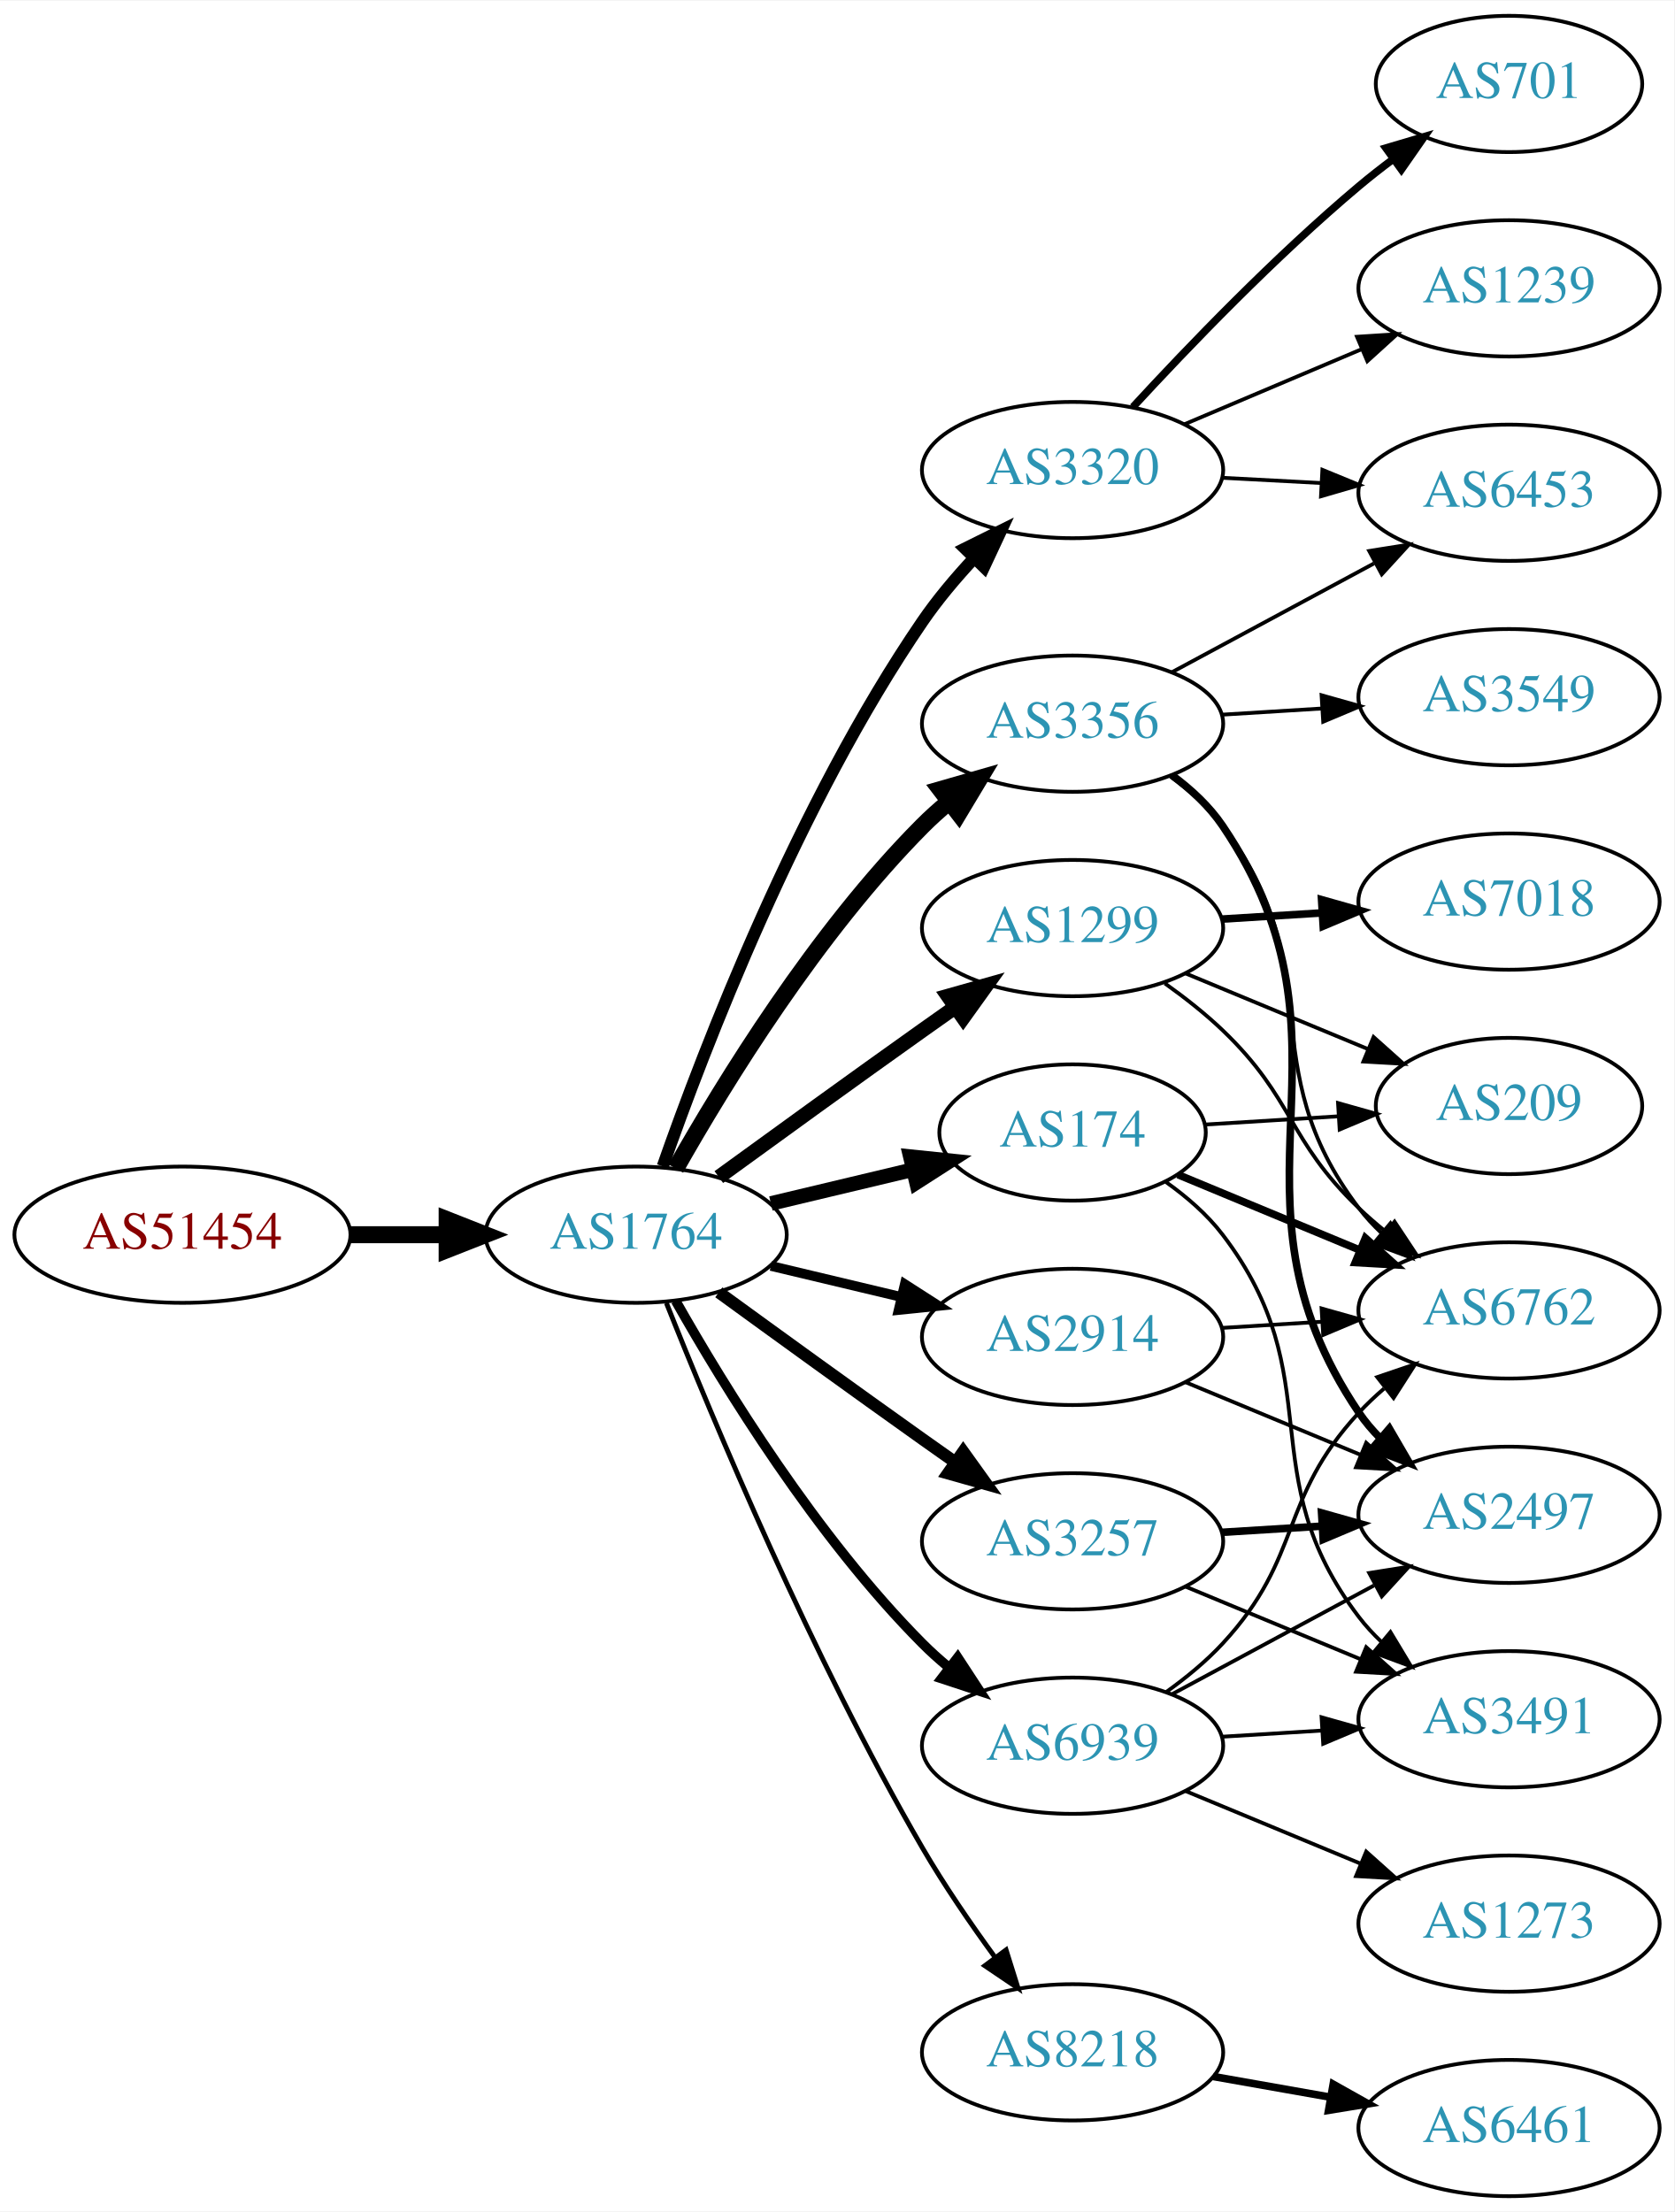
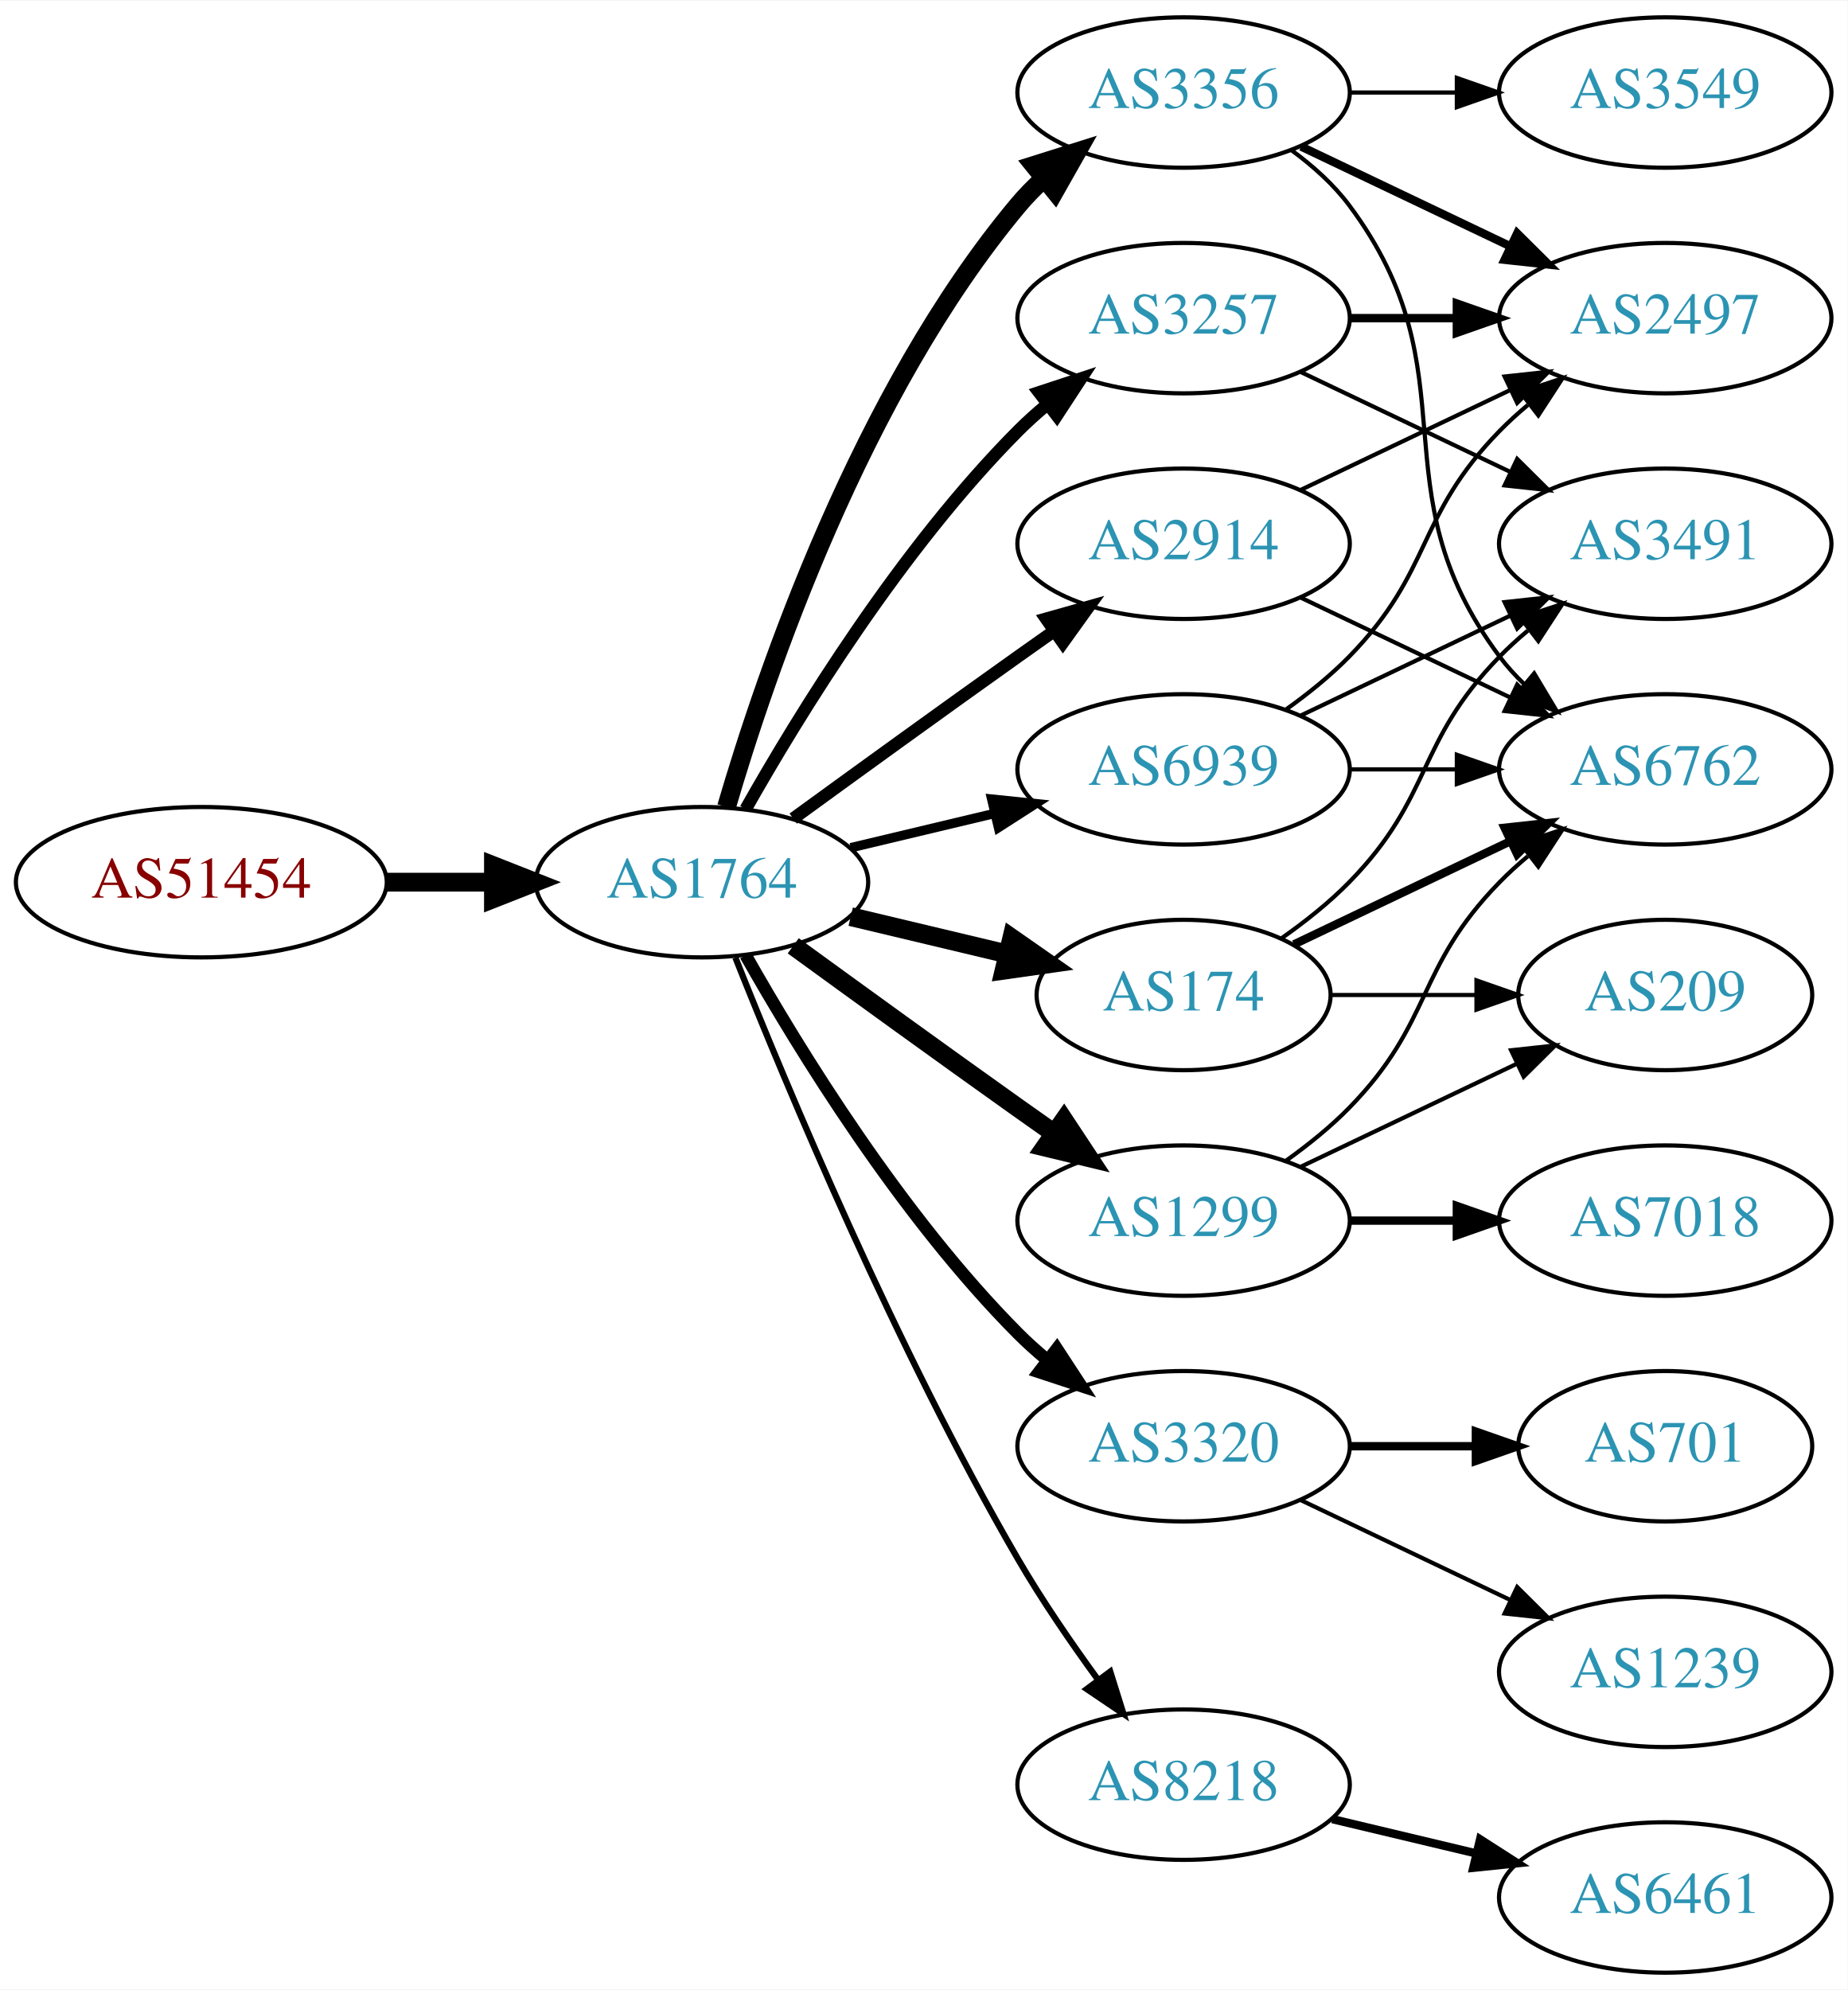
- <svg xmlns="http://www.w3.org/2000/svg" xmlns:xlink="http://www.w3.org/1999/xlink" width="442pt" height="584pt" viewBox="0.00 0.00 442.27 584.00">
-   <g id="graph0" class="graph" transform="scale(1 1) rotate(0) translate(4 580)">
-     <polygon fill="white" stroke="none" points="-4,4 -4,-580 438.271,-580 438.271,4 -4,4" />
+ <svg xmlns="http://www.w3.org/2000/svg" xmlns:xlink="http://www.w3.org/1999/xlink" width="442pt" height="476pt" viewBox="0.00 0.00 442.27 476.00">
+   <g id="graph0" class="graph" transform="scale(1 1) rotate(0) translate(4 472)">
+     <polygon fill="white" stroke="none" points="-4,4 -4,-472 438.271,-472 438.271,4 -4,4" />
    <g id="node1" class="node">
      <g id="a_node1">
        <a xlink:href="/asn/51454" xlink:title="AS51454 ~ CRIF GmbH [AT]">
-           <ellipse fill="#ffffff" stroke="black" cx="44.196" cy="-254" rx="44.393" ry="18" />
-           <text text-anchor="middle" x="44.196" y="-250.3" font-family="Times,serif" font-size="14.00" fill="#880000">AS51454</text>
+           <ellipse fill="#ffffff" stroke="black" cx="44.196" cy="-261" rx="44.393" ry="18" />
+           <text text-anchor="middle" x="44.196" y="-257.3" font-family="Times,serif" font-size="14.00" fill="#880000">AS51454</text>
        </a>
      </g>
    </g>
    <g id="node2" class="node">
      <g id="a_node2">
        <a xlink:href="/asn/1764" xlink:title="AS1764 ~ NEXTLAYER-AS [AT]">
-           <ellipse fill="#ffffff" stroke="black" cx="164.039" cy="-254" rx="39.794" ry="18" />
-           <text text-anchor="middle" x="164.039" y="-250.3" font-family="Times,serif" font-size="14.00" fill="#2c94b3">AS1764</text>
+           <ellipse fill="#ffffff" stroke="black" cx="164.039" cy="-261" rx="39.794" ry="18" />
+           <text text-anchor="middle" x="164.039" y="-257.3" font-family="Times,serif" font-size="14.00" fill="#2c94b3">AS1764</text>
        </a>
      </g>
    </g>
    <g id="edge1" class="edge">
-       <path fill="none" stroke="black" stroke-width="4.5" d="M88.407,-254C96.72,-254 105.482,-254 113.965,-254" />
-       <polygon fill="black" stroke="black" stroke-width="4.5" points="114.123,-257.938 124.123,-254 114.123,-250.063 114.123,-257.938" />
+       <path fill="none" stroke="black" stroke-width="4.5" d="M88.407,-261C96.72,-261 105.482,-261 113.965,-261" />
+       <polygon fill="black" stroke="black" stroke-width="4.5" points="114.123,-264.938 124.123,-261 114.123,-257.063 114.123,-264.938" />
    </g>
    <g id="node3" class="node">
      <g id="a_node3">
-         <a xlink:href="/asn/1299" xlink:title="AS1299 ~ Telia Carrier [EU]">
-           <ellipse fill="#ffffff" stroke="black" cx="279.332" cy="-335" rx="39.794" ry="18" />
-           <text text-anchor="middle" x="279.332" y="-331.3" font-family="Times,serif" font-size="14.00" fill="#2c94b3">AS1299</text>
+         <a xlink:href="/asn/3356" xlink:title="AS3356 ~ Level 3 Parent, LLC [US]">
+           <ellipse fill="#ffffff" stroke="black" cx="279.332" cy="-450" rx="39.794" ry="18" />
+           <text text-anchor="middle" x="279.332" y="-446.3" font-family="Times,serif" font-size="14.00" fill="#2c94b3">AS3356</text>
        </a>
      </g>
    </g>
    <g id="edge2" class="edge">
-       <path fill="none" stroke="black" stroke-width="3.857" d="M185.887,-269.222C200.821,-280.091 221.435,-295.025 239.685,-308 242.506,-310.005 245.449,-312.085 248.397,-314.159" />
-       <polygon fill="black" stroke="black" stroke-width="3.857" points="246.424,-317.05 256.621,-319.926 250.443,-311.319 246.424,-317.05" />
+       <path fill="none" stroke="black" stroke-width="4.5" d="M169.913,-279.002C179.227,-310.844 202.043,-377.981 239.685,-423 241.555,-425.237 243.654,-427.374 245.88,-429.396" />
+       <polygon fill="black" stroke="black" stroke-width="4.5" points="243.548,-432.574 253.799,-435.804 248.502,-426.452 243.548,-432.574" />
    </g>
    <g id="node4" class="node">
      <g id="a_node4">
-         <a xlink:href="/asn/8218" xlink:title="AS8218 ~ legacy Neotelecoms [FR]">
-           <ellipse fill="#ffffff" stroke="black" cx="279.332" cy="-38" rx="39.794" ry="18" />
-           <text text-anchor="middle" x="279.332" y="-34.3" font-family="Times,serif" font-size="14.00" fill="#2c94b3">AS8218</text>
+         <a xlink:href="/asn/2914" xlink:title="AS2914 ~ NTT America, Inc. [US]">
+           <ellipse fill="#ffffff" stroke="black" cx="279.332" cy="-342" rx="39.794" ry="18" />
+           <text text-anchor="middle" x="279.332" y="-338.3" font-family="Times,serif" font-size="14.00" fill="#2c94b3">AS2914</text>
        </a>
      </g>
    </g>
    <g id="edge3" class="edge">
-       <path fill="none" stroke="black" stroke-width="1.286" d="M172.042,-235.949C184.169,-205.43 210.587,-142.067 239.685,-92 245.392,-82.181 252.43,-71.922 258.929,-63.016" />
-       <polygon fill="black" stroke="black" stroke-width="1.286" points="261.77,-65.061 264.934,-54.95 256.155,-60.881 261.77,-65.061" />
+       <path fill="none" stroke="black" stroke-width="3" d="M185.887,-276.222C200.821,-287.091 221.435,-302.025 239.685,-315 242.506,-317.005 245.449,-319.085 248.397,-321.159" />
+       <polygon fill="black" stroke="black" stroke-width="3" points="246.424,-324.05 256.621,-326.926 250.443,-318.319 246.424,-324.05" />
    </g>
    <g id="node5" class="node">
      <g id="a_node5">
-         <a xlink:href="/asn/3356" xlink:title="AS3356 ~ Level 3 Parent, LLC [US]">
-           <ellipse fill="#ffffff" stroke="black" cx="279.332" cy="-389" rx="39.794" ry="18" />
-           <text text-anchor="middle" x="279.332" y="-385.3" font-family="Times,serif" font-size="14.00" fill="#2c94b3">AS3356</text>
+         <a xlink:href="/asn/174" xlink:title="AS174 ~ Cogent Communications [US]">
+           <ellipse fill="#ffffff" stroke="black" cx="279.332" cy="-234" rx="35.194" ry="18" />
+           <text text-anchor="middle" x="279.332" y="-230.3" font-family="Times,serif" font-size="14.00" fill="#2c94b3">AS174</text>
        </a>
      </g>
    </g>
    <g id="edge4" class="edge">
-       <path fill="none" stroke="black" stroke-width="4.5" d="M174.498,-271.49C187.28,-294.096 211.712,-333.886 239.685,-362 241.796,-364.121 244.092,-366.188 246.477,-368.171" />
-       <polygon fill="black" stroke="black" stroke-width="4.5" points="244.463,-371.589 254.793,-374.556 249.259,-365.343 244.463,-371.589" />
+       <path fill="none" stroke="black" stroke-width="4.5" d="M199.646,-252.752C211.44,-249.942 224.745,-246.771 237.013,-243.847" />
+       <polygon fill="black" stroke="black" stroke-width="4.5" points="238.203,-247.611 247.018,-241.463 236.377,-239.951 238.203,-247.611" />
    </g>
    <g id="node6" class="node">
      <g id="a_node6">
-         <a xlink:href="/asn/3320" xlink:title="AS3320 ~ DTAG [DE]">
-           <ellipse fill="#ffffff" stroke="black" cx="279.332" cy="-456" rx="39.794" ry="18" />
-           <text text-anchor="middle" x="279.332" y="-452.3" font-family="Times,serif" font-size="14.00" fill="#2c94b3">AS3320</text>
+         <a xlink:href="/asn/3257" xlink:title="AS3257 ~ GTT [DE]">
+           <ellipse fill="#ffffff" stroke="black" cx="279.332" cy="-396" rx="39.794" ry="18" />
+           <text text-anchor="middle" x="279.332" y="-392.3" font-family="Times,serif" font-size="14.00" fill="#2c94b3">AS3257</text>
        </a>
      </g>
    </g>
    <g id="edge5" class="edge">
-       <path fill="none" stroke="black" stroke-width="3.214" d="M171.083,-272.048C181.965,-303.106 206.813,-367.95 239.685,-416 243.641,-421.783 248.46,-427.501 253.334,-432.727" />
-       <polygon fill="black" stroke="black" stroke-width="3.214" points="250.929,-435.274 260.421,-439.981 255.936,-430.382 250.929,-435.274" />
+       <path fill="none" stroke="black" stroke-width="3" d="M174.498,-278.49C187.28,-301.096 211.712,-340.886 239.685,-369 241.796,-371.121 244.092,-373.188 246.477,-375.171" />
+       <polygon fill="black" stroke="black" stroke-width="3" points="244.73,-378.242 254.793,-381.556 248.993,-372.69 244.73,-378.242" />
    </g>
    <g id="node7" class="node">
      <g id="a_node7">
-         <a xlink:href="/asn/2914" xlink:title="AS2914 ~ NTT America, Inc. [US]">
-           <ellipse fill="#ffffff" stroke="black" cx="279.332" cy="-227" rx="39.794" ry="18" />
-           <text text-anchor="middle" x="279.332" y="-223.3" font-family="Times,serif" font-size="14.00" fill="#2c94b3">AS2914</text>
+         <a xlink:href="/asn/1299" xlink:title="AS1299 ~ Telia Carrier [EU]">
+           <ellipse fill="#ffffff" stroke="black" cx="279.332" cy="-180" rx="39.794" ry="18" />
+           <text text-anchor="middle" x="279.332" y="-176.3" font-family="Times,serif" font-size="14.00" fill="#2c94b3">AS1299</text>
        </a>
      </g>
    </g>
    <g id="edge6" class="edge">
-       <path fill="none" stroke="black" stroke-width="2.571" d="M199.646,-245.752C210.517,-243.162 222.671,-240.265 234.114,-237.538" />
-       <polygon fill="black" stroke="black" stroke-width="2.571" points="235.02,-240.92 243.936,-235.197 233.397,-234.111 235.02,-240.92" />
+       <path fill="none" stroke="black" stroke-width="4.5" d="M185.887,-245.778C200.821,-234.909 221.435,-219.975 239.685,-207 242.506,-204.995 245.449,-202.915 248.397,-200.841" />
+       <polygon fill="black" stroke="black" stroke-width="4.5" points="250.694,-204.039 256.621,-195.074 246.173,-197.591 250.694,-204.039" />
    </g>
    <g id="node8" class="node">
      <g id="a_node8">
-         <a xlink:href="/asn/3257" xlink:title="AS3257 ~ GTT [DE]">
-           <ellipse fill="#ffffff" stroke="black" cx="279.332" cy="-173" rx="39.794" ry="18" />
-           <text text-anchor="middle" x="279.332" y="-169.3" font-family="Times,serif" font-size="14.00" fill="#2c94b3">AS3257</text>
+         <a xlink:href="/asn/3320" xlink:title="AS3320 ~ DTAG [DE]">
+           <ellipse fill="#ffffff" stroke="black" cx="279.332" cy="-126" rx="39.794" ry="18" />
+           <text text-anchor="middle" x="279.332" y="-122.3" font-family="Times,serif" font-size="14.00" fill="#2c94b3">AS3320</text>
        </a>
      </g>
    </g>
    <g id="edge7" class="edge">
-       <path fill="none" stroke="black" stroke-width="3.214" d="M185.887,-238.778C200.821,-227.909 221.435,-212.975 239.685,-200 242.506,-197.995 245.449,-195.915 248.397,-193.841" />
-       <polygon fill="black" stroke="black" stroke-width="3.214" points="250.443,-196.681 256.621,-188.074 246.424,-190.95 250.443,-196.681" />
+       <path fill="none" stroke="black" stroke-width="3" d="M174.498,-243.51C187.28,-220.904 211.712,-181.114 239.685,-153 241.796,-150.879 244.092,-148.812 246.477,-146.829" />
+       <polygon fill="black" stroke="black" stroke-width="3" points="248.993,-149.31 254.793,-140.444 244.73,-143.758 248.993,-149.31" />
    </g>
    <g id="node9" class="node">
      <g id="a_node9">
-         <a xlink:href="/asn/174" xlink:title="AS174 ~ Cogent Communications [US]">
-           <ellipse fill="#ffffff" stroke="black" cx="279.332" cy="-281" rx="35.194" ry="18" />
-           <text text-anchor="middle" x="279.332" y="-277.3" font-family="Times,serif" font-size="14.00" fill="#2c94b3">AS174</text>
+         <a xlink:href="/asn/8218" xlink:title="AS8218 ~ legacy Neotelecoms [FR]">
+           <ellipse fill="#ffffff" stroke="black" cx="279.332" cy="-45" rx="39.794" ry="18" />
+           <text text-anchor="middle" x="279.332" y="-41.3" font-family="Times,serif" font-size="14.00" fill="#2c94b3">AS8218</text>
        </a>
      </g>
    </g>
    <g id="edge8" class="edge">
-       <path fill="none" stroke="black" stroke-width="3.857" d="M199.646,-262.248C211.44,-265.058 224.745,-268.229 237.013,-271.153" />
-       <polygon fill="black" stroke="black" stroke-width="3.857" points="236.479,-274.624 247.018,-273.537 238.101,-267.814 236.479,-274.624" />
+       <path fill="none" stroke="black" stroke-width="1.5" d="M172.042,-242.949C184.169,-212.43 210.587,-149.067 239.685,-99 245.392,-89.181 252.43,-78.922 258.929,-70.016" />
+       <polygon fill="black" stroke="black" stroke-width="1.5" points="261.77,-72.061 264.934,-61.95 256.155,-67.881 261.77,-72.061" />
    </g>
    <g id="node10" class="node">
      <g id="a_node10">
        <a xlink:href="/asn/6939" xlink:title="AS6939 ~ Hurricane Electric LLC [US]">
-           <ellipse fill="#ffffff" stroke="black" cx="279.332" cy="-119" rx="39.794" ry="18" />
-           <text text-anchor="middle" x="279.332" y="-115.3" font-family="Times,serif" font-size="14.00" fill="#2c94b3">AS6939</text>
+           <ellipse fill="#ffffff" stroke="black" cx="279.332" cy="-288" rx="39.794" ry="18" />
+           <text text-anchor="middle" x="279.332" y="-284.3" font-family="Times,serif" font-size="14.00" fill="#2c94b3">AS6939</text>
        </a>
      </g>
    </g>
    <g id="edge9" class="edge">
-       <path fill="none" stroke="black" stroke-width="2.571" d="M174.498,-236.51C187.28,-213.904 211.712,-174.114 239.685,-146 241.796,-143.879 244.092,-141.812 246.477,-139.829" />
-       <polygon fill="black" stroke="black" stroke-width="2.571" points="248.993,-142.31 254.793,-133.444 244.73,-136.758 248.993,-142.31" />
+       <path fill="none" stroke="black" stroke-width="2.25" d="M199.646,-269.248C210.517,-271.838 222.671,-274.735 234.114,-277.462" />
+       <polygon fill="black" stroke="black" stroke-width="2.25" points="233.397,-280.889 243.936,-279.803 235.02,-274.08 233.397,-280.889" />
+     </g>
+     <g id="node11" class="node">
+       <g id="a_node11">
+         <a xlink:href="/asn/2497" xlink:title="AS2497 ~ Internet Initiative Japan Inc. [JP]">
+           <ellipse fill="#ffffff" stroke="black" cx="394.625" cy="-396" rx="39.794" ry="18" />
+           <text text-anchor="middle" x="394.625" y="-392.3" font-family="Times,serif" font-size="14.00" fill="#2c94b3">AS2497</text>
+         </a>
+       </g>
+     </g>
+     <g id="edge10" class="edge">
+       <path fill="none" stroke="black" stroke-width="2" d="M307.468,-437.066C322.462,-429.919 341.283,-420.948 357.506,-413.215" />
+       <polygon fill="black" stroke="black" stroke-width="2" points="359.188,-416.291 366.71,-408.829 356.177,-409.972 359.188,-416.291" />
    </g>
    <g id="node12" class="node">
      <g id="a_node12">
+         <a xlink:href="/asn/3549" xlink:title="AS3549 ~ Level 3 Parent, LLC [US]">
+           <ellipse fill="#ffffff" stroke="black" cx="394.625" cy="-450" rx="39.794" ry="18" />
+           <text text-anchor="middle" x="394.625" y="-446.3" font-family="Times,serif" font-size="14.00" fill="#2c94b3">AS3549</text>
+         </a>
+       </g>
+     </g>
+     <g id="edge11" class="edge">
+       <path fill="none" stroke="black" d="M319.004,-450C327.207,-450 335.971,-450 344.503,-450" />
+       <polygon fill="black" stroke="black" points="344.742,-453.5 354.742,-450 344.742,-446.5 344.742,-453.5" />
+     </g>
+     <g id="node13" class="node">
+       <g id="a_node13">
        <a xlink:href="/asn/6762" xlink:title="AS6762 ~ TELECOM ITALIA SPARKLE S.p.A. [IT]">
-           <ellipse fill="#ffffff" stroke="black" cx="394.625" cy="-234" rx="39.794" ry="18" />
-           <text text-anchor="middle" x="394.625" y="-230.3" font-family="Times,serif" font-size="14.00" fill="#2c94b3">AS6762</text>
-         </a>
-       </g>
-     </g>
-     <g id="edge26" class="edge">
-       <path fill="none" stroke="black" d="M303.712,-320.394C308.977,-316.645 314.366,-312.414 318.978,-308 337.987,-289.806 335.969,-279.194 354.978,-261 357.14,-258.931 359.473,-256.902 361.883,-254.944" />
-       <polygon fill="black" stroke="black" points="364.39,-257.436 370.244,-248.606 360.161,-251.858 364.39,-257.436" />
+           <ellipse fill="#ffffff" stroke="black" cx="394.625" cy="-288" rx="39.794" ry="18" />
+           <text text-anchor="middle" x="394.625" y="-284.3" font-family="Times,serif" font-size="14.00" fill="#2c94b3">AS6762</text>
+         </a>
+       </g>
+     </g>
+     <g id="edge12" class="edge">
+       <path fill="none" stroke="black" d="M305.262,-436.118C310.338,-432.389 315.256,-427.984 318.978,-423 349.249,-382.458 324.707,-355.542 354.978,-315 356.723,-312.664 358.73,-310.455 360.893,-308.383" />
+       <polygon fill="black" stroke="black" points="363.253,-310.973 368.694,-301.882 358.771,-305.595 363.253,-310.973" />
+     </g>
+     <g id="edge13" class="edge">
+       <path fill="none" stroke="black" d="M307.468,-354.934C322.462,-362.081 341.283,-371.052 357.506,-378.785" />
+       <polygon fill="black" stroke="black" points="356.177,-382.028 366.71,-383.171 359.188,-375.709 356.177,-382.028" />
+     </g>
+     <g id="edge14" class="edge">
+       <path fill="none" stroke="black" d="M307.468,-329.066C322.462,-321.919 341.283,-312.948 357.506,-305.215" />
+       <polygon fill="black" stroke="black" points="359.188,-308.291 366.71,-300.829 356.177,-301.972 359.188,-308.291" />
+     </g>
+     <g id="edge16" class="edge">
+       <path fill="none" stroke="black" stroke-width="2" d="M305.757,-246.119C321.059,-253.413 340.783,-262.814 357.665,-270.86" />
+       <polygon fill="black" stroke="black" stroke-width="2" points="356.172,-274.026 366.705,-275.169 359.184,-267.707 356.172,-274.026" />
+     </g>
+     <g id="node14" class="node">
+       <g id="a_node14">
+         <a xlink:href="/asn/3491" xlink:title="AS3491 ~ PCCW Global, Inc. [US]">
+           <ellipse fill="#ffffff" stroke="black" cx="394.625" cy="-342" rx="39.794" ry="18" />
+           <text text-anchor="middle" x="394.625" y="-338.3" font-family="Times,serif" font-size="14.00" fill="#2c94b3">AS3491</text>
+         </a>
+       </g>
+     </g>
+     <g id="edge15" class="edge">
+       <path fill="none" stroke="black" d="M302.714,-247.532C308.356,-251.49 314.17,-256.086 318.978,-261 339.151,-281.617 334.806,-294.383 354.978,-315 357.071,-317.139 359.354,-319.218 361.731,-321.21" />
+       <polygon fill="black" stroke="black" points="359.974,-324.275 370.031,-327.611 364.249,-318.732 359.974,-324.275" />
+     </g>
+     <g id="node15" class="node">
+       <g id="a_node15">
+         <a xlink:href="/asn/209" xlink:title="AS209 ~ CenturyLink Communications, LLC [US]">
+           <ellipse fill="#ffffff" stroke="black" cx="394.625" cy="-234" rx="35.194" ry="18" />
+           <text text-anchor="middle" x="394.625" y="-230.3" font-family="Times,serif" font-size="14.00" fill="#2c94b3">AS209</text>
+         </a>
+       </g>
+     </g>
+     <g id="edge17" class="edge">
+       <path fill="none" stroke="black" d="M314.631,-234C325.501,-234 337.678,-234 349.156,-234" />
+       <polygon fill="black" stroke="black" points="349.442,-237.5 359.442,-234 349.442,-230.5 349.442,-237.5" />
+     </g>
+     <g id="edge18" class="edge">
+       <path fill="none" stroke="black" stroke-width="2" d="M319.004,-396C327.207,-396 335.971,-396 344.503,-396" />
+       <polygon fill="black" stroke="black" stroke-width="2" points="344.742,-399.5 354.742,-396 344.742,-392.5 344.742,-399.5" />
+     </g>
+     <g id="edge19" class="edge">
+       <path fill="none" stroke="black" d="M307.468,-383.066C322.462,-375.919 341.283,-366.948 357.506,-359.215" />
+       <polygon fill="black" stroke="black" points="359.188,-362.291 366.71,-354.829 356.177,-355.972 359.188,-362.291" />
+     </g>
+     <g id="edge20" class="edge">
+       <path fill="none" stroke="black" d="M303.926,-194.389C309.182,-198.148 314.513,-202.437 318.978,-207 339.151,-227.617 334.806,-240.383 354.978,-261 357.071,-263.139 359.354,-265.218 361.731,-267.21" />
+       <polygon fill="black" stroke="black" points="359.974,-270.275 370.031,-273.611 364.249,-264.732 359.974,-270.275" />
+     </g>
+     <g id="edge22" class="edge">
+       <path fill="none" stroke="black" d="M307.468,-192.934C322.9,-200.29 342.385,-209.577 358.92,-217.459" />
+       <polygon fill="black" stroke="black" points="357.729,-220.768 368.262,-221.911 360.741,-214.449 357.729,-220.768" />
+     </g>
+     <g id="node16" class="node">
+       <g id="a_node16">
+         <a xlink:href="/asn/7018" xlink:title="AS7018 ~ AT&amp;T Services, Inc. [US]">
+           <ellipse fill="#ffffff" stroke="black" cx="394.625" cy="-180" rx="39.794" ry="18" />
+           <text text-anchor="middle" x="394.625" y="-176.3" font-family="Times,serif" font-size="14.00" fill="#2c94b3">AS7018</text>
+         </a>
+       </g>
+     </g>
+     <g id="edge21" class="edge">
+       <path fill="none" stroke="black" stroke-width="2" d="M319.004,-180C327.207,-180 335.971,-180 344.503,-180" />
+       <polygon fill="black" stroke="black" stroke-width="2" points="344.742,-183.5 354.742,-180 344.742,-176.5 344.742,-183.5" />
+     </g>
+     <g id="node17" class="node">
+       <g id="a_node17">
+         <a xlink:href="/asn/1239" xlink:title="AS1239 ~ Sprint [US]">
+           <ellipse fill="#ffffff" stroke="black" cx="394.625" cy="-72" rx="39.794" ry="18" />
+           <text text-anchor="middle" x="394.625" y="-68.3" font-family="Times,serif" font-size="14.00" fill="#2c94b3">AS1239</text>
+         </a>
+       </g>
+     </g>
+     <g id="edge23" class="edge">
+       <path fill="none" stroke="black" d="M307.468,-113.066C322.462,-105.919 341.283,-96.948 357.506,-89.215" />
+       <polygon fill="black" stroke="black" points="359.188,-92.291 366.71,-84.829 356.177,-85.972 359.188,-92.291" />
+     </g>
+     <g id="node18" class="node">
+       <g id="a_node18">
+         <a xlink:href="/asn/701" xlink:title="AS701 ~ UUNET [US]">
+           <ellipse fill="#ffffff" stroke="black" cx="394.625" cy="-126" rx="35.194" ry="18" />
+           <text text-anchor="middle" x="394.625" y="-122.3" font-family="Times,serif" font-size="14.00" fill="#2c94b3">AS701</text>
+         </a>
+       </g>
+     </g>
+     <g id="edge24" class="edge">
+       <path fill="none" stroke="black" stroke-width="2" d="M319.004,-126C328.709,-126 339.2,-126 349.163,-126" />
+       <polygon fill="black" stroke="black" stroke-width="2" points="349.299,-129.5 359.299,-126 349.299,-122.5 349.299,-129.5" />
    </g>
    <g id="node19" class="node">
      <g id="a_node19">
-         <a xlink:href="/asn/209" xlink:title="AS209 ~ CenturyLink Communications, LLC [US]">
-           <ellipse fill="#ffffff" stroke="black" cx="394.625" cy="-288" rx="35.194" ry="18" />
-           <text text-anchor="middle" x="394.625" y="-284.3" font-family="Times,serif" font-size="14.00" fill="#2c94b3">AS209</text>
-         </a>
-       </g>
-     </g>
-     <g id="edge27" class="edge">
-       <path fill="none" stroke="black" d="M309.213,-323.018C323.872,-316.937 341.826,-309.489 357.401,-303.027" />
-       <polygon fill="black" stroke="black" points="358.845,-306.218 366.741,-299.153 356.163,-299.752 358.845,-306.218" />
-     </g>
-     <g id="node20" class="node">
-       <g id="a_node20">
-         <a xlink:href="/asn/7018" xlink:title="AS7018 ~ AT&amp;T Services, Inc. [US]">
-           <ellipse fill="#ffffff" stroke="black" cx="394.625" cy="-342" rx="39.794" ry="18" />
-           <text text-anchor="middle" x="394.625" y="-338.3" font-family="Times,serif" font-size="14.00" fill="#2c94b3">AS7018</text>
-         </a>
-       </g>
-     </g>
-     <g id="edge25" class="edge">
-       <path fill="none" stroke="black" stroke-width="2" d="M318.687,-337.37C327.177,-337.894 336.281,-338.457 345.115,-339.003" />
-       <polygon fill="black" stroke="black" stroke-width="2" points="345.111,-342.509 355.308,-339.633 345.543,-335.522 345.111,-342.509" />
-     </g>
-     <g id="node11" class="node">
-       <g id="a_node11">
        <a xlink:href="/asn/6461" xlink:title="AS6461 ~ Zayo Bandwidth [US]">
          <ellipse fill="#ffffff" stroke="black" cx="394.625" cy="-18" rx="39.794" ry="18" />
          <text text-anchor="middle" x="394.625" y="-14.3" font-family="Times,serif" font-size="14.00" fill="#2c94b3">AS6461</text>
        </a>
      </g>
    </g>
-     <g id="edge10" class="edge">
-       <path fill="none" stroke="black" stroke-width="2" d="M316.49,-31.617C326.3,-29.885 337.059,-27.986 347.345,-26.17" />
-       <polygon fill="black" stroke="black" stroke-width="2" points="348.182,-29.576 357.421,-24.391 346.965,-22.683 348.182,-29.576" />
-     </g>
-     <g id="edge11" class="edge">
-       <path fill="none" stroke="black" d="M305.186,-375.061C310.266,-371.334 315.205,-366.946 318.978,-362 347.882,-324.111 326.074,-298.889 354.978,-261 356.747,-258.682 358.771,-256.486 360.947,-254.423" />
-       <polygon fill="black" stroke="black" points="363.304,-257.015 368.77,-247.939 358.837,-251.626 363.304,-257.015" />
-     </g>
-     <g id="node13" class="node">
-       <g id="a_node13">
-         <a xlink:href="/asn/6453" xlink:title="AS6453 ~ TATA COMMUNICATIONS (AMERICA) INC [US]">
-           <ellipse fill="#ffffff" stroke="black" cx="394.625" cy="-450" rx="39.794" ry="18" />
-           <text text-anchor="middle" x="394.625" y="-446.3" font-family="Times,serif" font-size="14.00" fill="#2c94b3">AS6453</text>
-         </a>
-       </g>
-     </g>
-     <g id="edge12" class="edge">
-       <path fill="none" stroke="black" d="M305.475,-402.538C321.206,-411.008 341.69,-422.037 358.952,-431.331" />
-       <polygon fill="black" stroke="black" points="357.696,-434.63 368.16,-436.289 361.014,-428.467 357.696,-434.63" />
-     </g>
-     <g id="node14" class="node">
-       <g id="a_node14">
-         <a xlink:href="/asn/3549" xlink:title="AS3549 ~ Level 3 Parent, LLC [US]">
-           <ellipse fill="#ffffff" stroke="black" cx="394.625" cy="-396" rx="39.794" ry="18" />
-           <text text-anchor="middle" x="394.625" y="-392.3" font-family="Times,serif" font-size="14.00" fill="#2c94b3">AS3549</text>
-         </a>
-       </g>
-     </g>
-     <g id="edge13" class="edge">
-       <path fill="none" stroke="black" d="M318.687,-391.37C327.177,-391.894 336.281,-392.457 345.115,-393.003" />
-       <polygon fill="black" stroke="black" points="345.111,-396.509 355.308,-393.633 345.543,-389.522 345.111,-396.509" />
-     </g>
-     <g id="node15" class="node">
-       <g id="a_node15">
-         <a xlink:href="/asn/2497" xlink:title="AS2497 ~ Internet Initiative Japan Inc. [JP]">
-           <ellipse fill="#ffffff" stroke="black" cx="394.625" cy="-180" rx="39.794" ry="18" />
-           <text text-anchor="middle" x="394.625" y="-176.3" font-family="Times,serif" font-size="14.00" fill="#2c94b3">AS2497</text>
-         </a>
-       </g>
-     </g>
-     <g id="edge14" class="edge">
-       <path fill="none" stroke="black" stroke-width="2" d="M305.614,-375.368C310.672,-371.626 315.494,-367.153 318.978,-362 358.595,-303.415 315.361,-265.585 354.978,-207 356.611,-204.585 358.539,-202.319 360.646,-200.207" />
-       <polygon fill="black" stroke="black" stroke-width="2" points="363.013,-202.789 368.342,-193.632 358.466,-197.467 363.013,-202.789" />
-     </g>
-     <g id="edge17" class="edge">
-       <path fill="none" stroke="black" d="M319.004,-453.952C327.389,-453.508 336.361,-453.033 345.071,-452.571" />
-       <polygon fill="black" stroke="black" points="345.326,-456.063 355.127,-452.039 344.956,-449.073 345.326,-456.063" />
-     </g>
-     <g id="node16" class="node">
-       <g id="a_node16">
-         <a xlink:href="/asn/1239" xlink:title="AS1239 ~ Sprint [US]">
-           <ellipse fill="#ffffff" stroke="black" cx="394.625" cy="-504" rx="39.794" ry="18" />
-           <text text-anchor="middle" x="394.625" y="-500.3" font-family="Times,serif" font-size="14.00" fill="#2c94b3">AS1239</text>
-         </a>
-       </g>
-     </g>
-     <g id="edge15" class="edge">
-       <path fill="none" stroke="black" d="M308.92,-468.112C323.143,-474.138 340.522,-481.502 355.829,-487.987" />
-       <polygon fill="black" stroke="black" points="354.472,-491.213 365.045,-491.891 357.203,-484.768 354.472,-491.213" />
-     </g>
-     <g id="node17" class="node">
-       <g id="a_node17">
-         <a xlink:href="/asn/701" xlink:title="AS701 ~ UUNET [US]">
-           <ellipse fill="#ffffff" stroke="black" cx="394.625" cy="-558" rx="35.194" ry="18" />
-           <text text-anchor="middle" x="394.625" y="-554.3" font-family="Times,serif" font-size="14.00" fill="#2c94b3">AS701</text>
-         </a>
-       </g>
-     </g>
-     <g id="edge16" class="edge">
-       <path fill="none" stroke="black" stroke-width="2" d="M295.28,-472.65C309.823,-488.441 332.896,-512.446 354.978,-531 357.841,-533.406 360.913,-535.812 364.028,-538.143" />
-       <polygon fill="black" stroke="black" stroke-width="2" points="362.104,-541.071 372.261,-544.084 366.2,-535.395 362.104,-541.071" />
-     </g>
-     <g id="edge20" class="edge">
-       <path fill="none" stroke="black" d="M318.687,-229.37C327.177,-229.894 336.281,-230.457 345.115,-231.003" />
-       <polygon fill="black" stroke="black" points="345.111,-234.509 355.308,-231.633 345.543,-227.522 345.111,-234.509" />
-     </g>
-     <g id="edge21" class="edge">
-       <path fill="none" stroke="black" d="M309.213,-215.018C323.196,-209.218 340.177,-202.173 355.231,-195.928" />
-       <polygon fill="black" stroke="black" points="356.9,-199.025 364.796,-191.96 354.218,-192.559 356.9,-199.025" />
-     </g>
-     <g id="edge19" class="edge">
-       <path fill="none" stroke="black" stroke-width="2" d="M318.687,-175.37C327.177,-175.894 336.281,-176.457 345.115,-177.003" />
-       <polygon fill="black" stroke="black" stroke-width="2" points="345.111,-180.509 355.308,-177.633 345.543,-173.522 345.111,-180.509" />
-     </g>
-     <g id="node18" class="node">
-       <g id="a_node18">
-         <a xlink:href="/asn/3491" xlink:title="AS3491 ~ PCCW Global, Inc. [US]">
-           <ellipse fill="#ffffff" stroke="black" cx="394.625" cy="-126" rx="39.794" ry="18" />
-           <text text-anchor="middle" x="394.625" y="-122.3" font-family="Times,serif" font-size="14.00" fill="#2c94b3">AS3491</text>
-         </a>
-       </g>
-     </g>
-     <g id="edge18" class="edge">
-       <path fill="none" stroke="black" d="M309.213,-161.018C323.196,-155.218 340.177,-148.173 355.231,-141.928" />
-       <polygon fill="black" stroke="black" points="356.9,-145.025 364.796,-137.96 354.218,-138.559 356.9,-145.025" />
-     </g>
-     <g id="edge22" class="edge">
-       <path fill="none" stroke="black" stroke-width="2" d="M307.18,-269.862C321.486,-263.927 339.336,-256.522 355.095,-249.984" />
-       <polygon fill="black" stroke="black" stroke-width="2" points="356.691,-253.111 364.587,-246.046 354.009,-246.646 356.691,-253.111" />
-     </g>
-     <g id="edge23" class="edge">
-       <path fill="none" stroke="black" d="M303.981,-267.931C309.479,-264.024 314.907,-259.336 318.978,-254 347.882,-216.111 326.074,-190.889 354.978,-153 356.747,-150.682 358.771,-148.486 360.947,-146.423" />
-       <polygon fill="black" stroke="black" points="363.304,-149.015 368.77,-139.939 358.837,-143.626 363.304,-149.015" />
-     </g>
-     <g id="edge24" class="edge">
-       <path fill="none" stroke="black" d="M314.323,-283.1C325.414,-283.785 337.891,-284.556 349.609,-285.28" />
-       <polygon fill="black" stroke="black" points="349.46,-288.778 359.657,-285.901 349.892,-281.791 349.46,-288.778" />
+     <g id="edge25" class="edge">
+       <path fill="none" stroke="black" stroke-width="2" d="M314.939,-36.752C325.81,-34.162 337.964,-31.265 349.407,-28.538" />
+       <polygon fill="black" stroke="black" stroke-width="2" points="350.313,-31.92 359.229,-26.197 348.69,-25.111 350.313,-31.92" />
+     </g>
+     <g id="edge26" class="edge">
+       <path fill="none" stroke="black" d="M303.926,-302.389C309.182,-306.148 314.513,-310.437 318.978,-315 339.151,-335.617 334.806,-348.383 354.978,-369 357.071,-371.139 359.354,-373.218 361.731,-375.21" />
+       <polygon fill="black" stroke="black" points="359.974,-378.275 370.031,-381.611 364.249,-372.732 359.974,-378.275" />
    </g>
    <g id="edge28" class="edge">
-       <path fill="none" stroke="black" d="M304.11,-133.214C309.358,-136.98 314.64,-141.316 318.978,-146 340.369,-169.097 333.587,-183.903 354.978,-207 357.011,-209.196 359.252,-211.315 361.6,-213.335" />
-       <polygon fill="black" stroke="black" points="359.814,-216.381 369.847,-219.786 364.127,-210.867 359.814,-216.381" />
-     </g>
-     <g id="edge31" class="edge">
-       <path fill="none" stroke="black" d="M305.475,-132.538C321.206,-141.008 341.69,-152.037 358.952,-161.331" />
-       <polygon fill="black" stroke="black" points="357.696,-164.63 368.16,-166.289 361.014,-158.467 357.696,-164.63" />
-     </g>
-     <g id="edge30" class="edge">
-       <path fill="none" stroke="black" d="M318.687,-121.37C327.177,-121.894 336.281,-122.457 345.115,-123.003" />
-       <polygon fill="black" stroke="black" points="345.111,-126.509 355.308,-123.633 345.543,-119.522 345.111,-126.509" />
-     </g>
-     <g id="node21" class="node">
-       <g id="a_node21">
-         <a xlink:href="/asn/1273" xlink:title="AS1273 ~ Vodafone Group PLC [EU]">
-           <ellipse fill="#ffffff" stroke="black" cx="394.625" cy="-72" rx="39.794" ry="18" />
-           <text text-anchor="middle" x="394.625" y="-68.3" font-family="Times,serif" font-size="14.00" fill="#2c94b3">AS1273</text>
-         </a>
-       </g>
-     </g>
-     <g id="edge29" class="edge">
-       <path fill="none" stroke="black" d="M309.213,-107.018C323.196,-101.218 340.177,-94.173 355.231,-87.928" />
-       <polygon fill="black" stroke="black" points="356.9,-91.025 364.796,-83.96 354.218,-84.559 356.9,-91.025" />
+       <path fill="none" stroke="black" d="M319.004,-288C327.207,-288 335.971,-288 344.503,-288" />
+       <polygon fill="black" stroke="black" points="344.742,-291.5 354.742,-288 344.742,-284.5 344.742,-291.5" />
+     </g>
+     <g id="edge27" class="edge">
+       <path fill="none" stroke="black" d="M307.468,-300.934C322.462,-308.081 341.283,-317.052 357.506,-324.785" />
+       <polygon fill="black" stroke="black" points="356.177,-328.028 366.71,-329.171 359.188,-321.709 356.177,-328.028" />
    </g>
  </g>
</svg>
